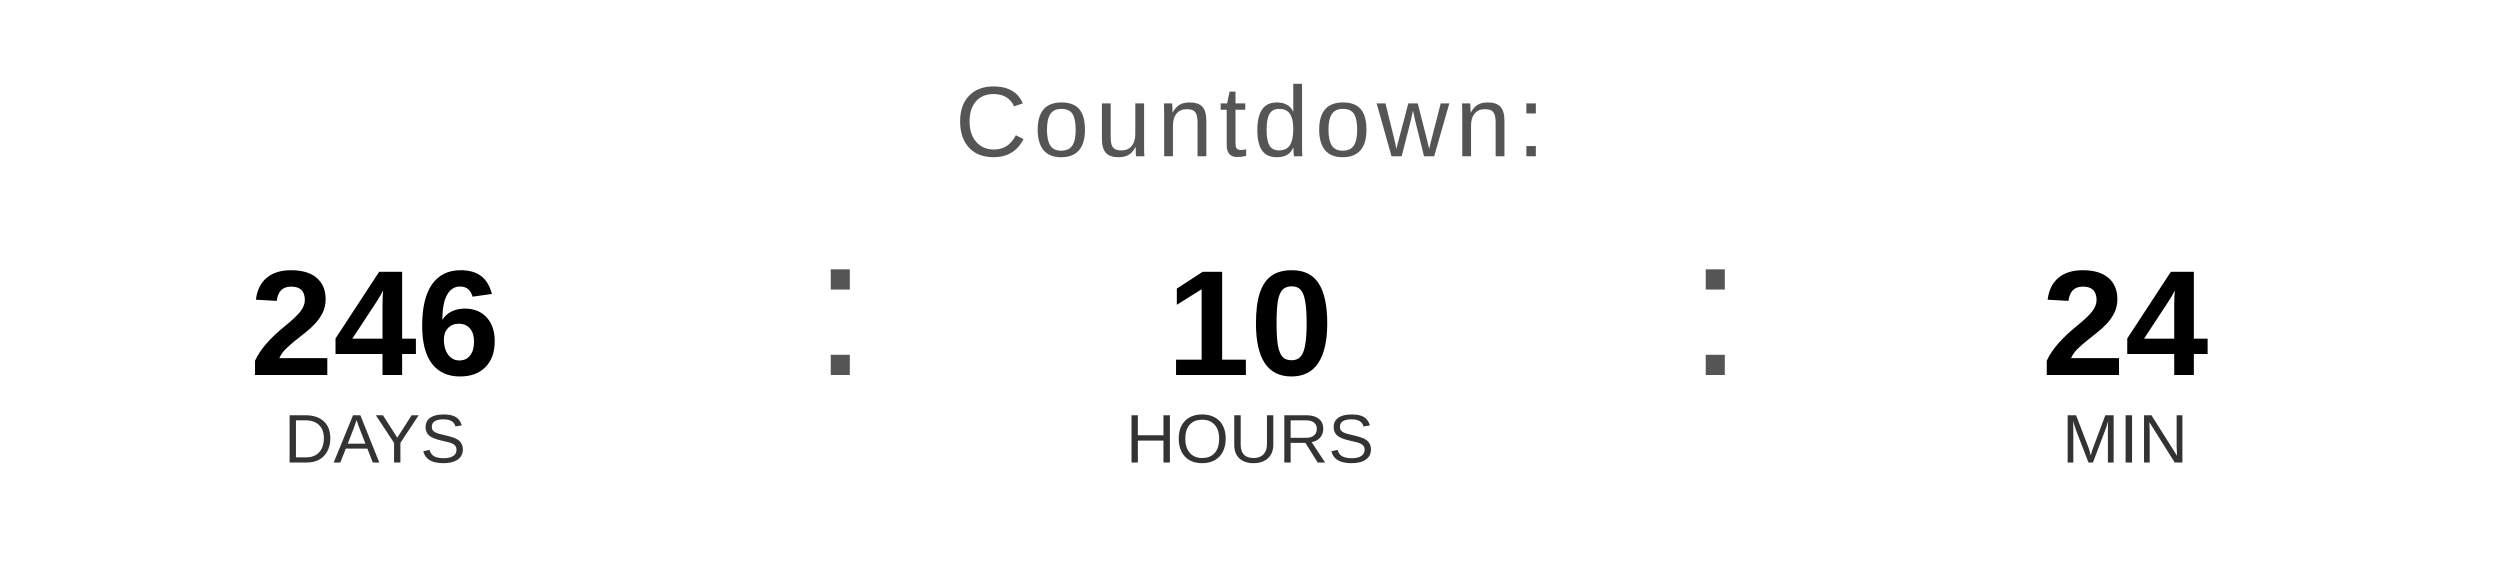
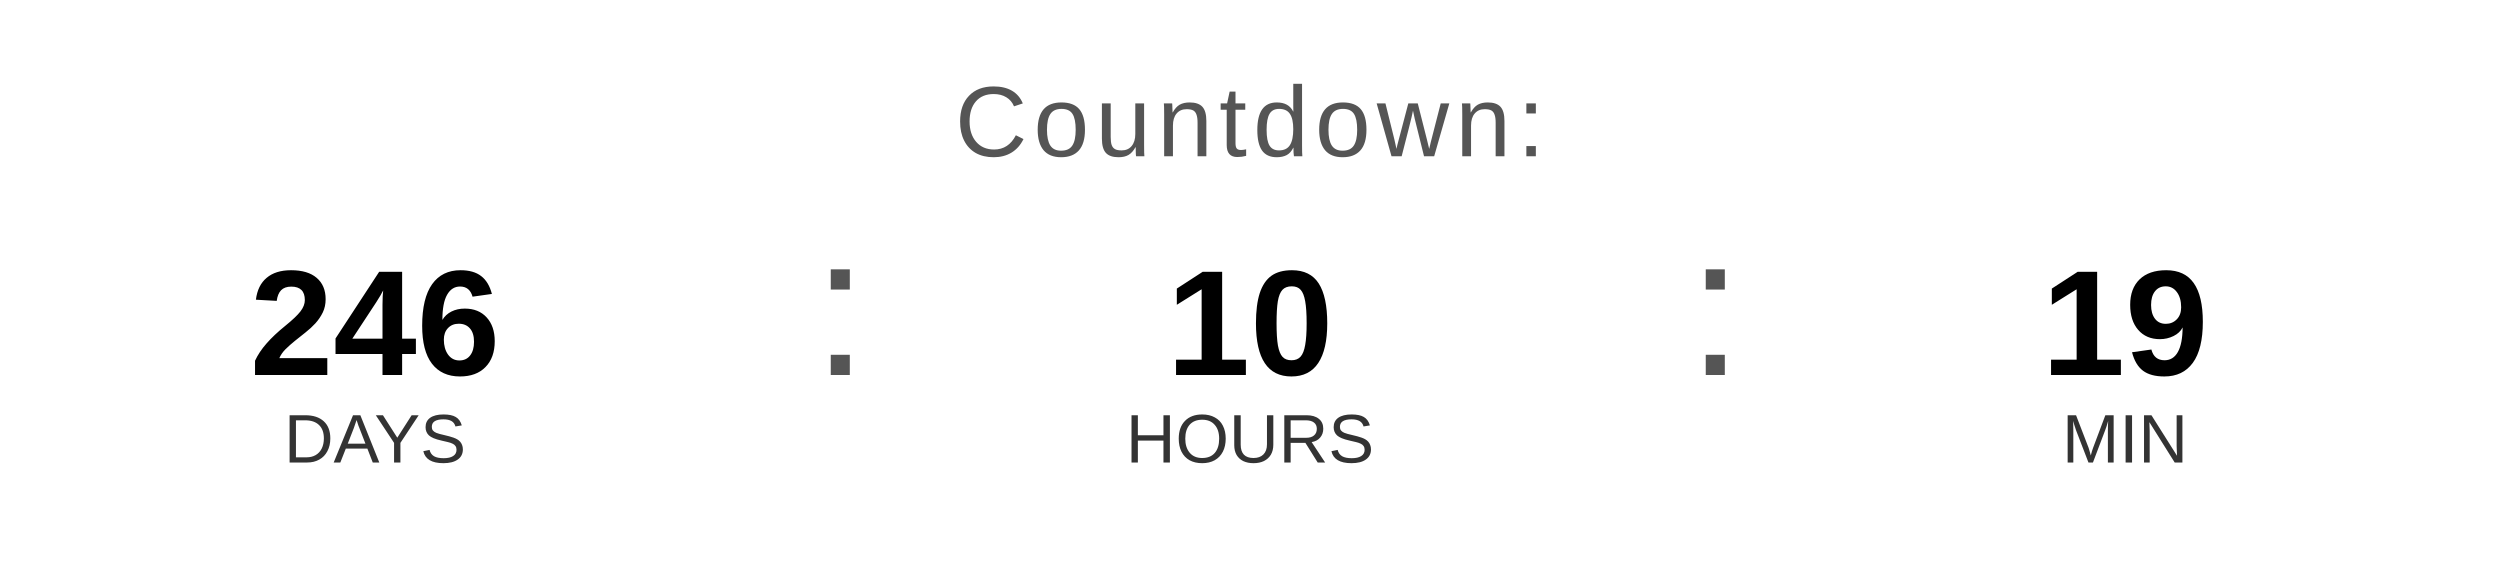
<svg xmlns="http://www.w3.org/2000/svg" width="400" height="90" viewBox="0 0 400 90">
  <text x="200" y="25" font-family="Arial, Helvetica, sans-serif" font-size="16" fill="#555555" text-anchor="middle" letter-spacing="1">
    Countdown:
  </text>
  <text x="60" y="60" font-family="Arial, Helvetica, sans-serif" font-size="24" font-weight="bold" fill="#000000" text-anchor="middle">246</text>
  <text x="60" y="74" font-family="Arial, Helvetica, sans-serif" font-size="11" fill="#333333" text-anchor="middle">DAYS</text>
  <text x="130" y="60" font-family="Arial, sans-serif" font-size="32" fill="#555555">:</text>
  <text x="200" y="60" font-family="Arial, Helvetica, sans-serif" font-size="24" font-weight="bold" fill="#000000" text-anchor="middle">10</text>
  <text x="200" y="74" font-family="Arial, Helvetica, sans-serif" font-size="11" fill="#333333" text-anchor="middle">HOURS</text>
  <text x="270" y="60" font-family="Arial, sans-serif" font-size="32" fill="#555555">:</text>
-   <text x="340" y="60" font-family="Arial, Helvetica, sans-serif" font-size="24" font-weight="bold" fill="#000000" text-anchor="middle">24</text>
+   <text x="340" y="60" font-family="Arial, Helvetica, sans-serif" font-size="24" font-weight="bold" fill="#000000" text-anchor="middle">19</text>
  <text x="340" y="74" font-family="Arial, Helvetica, sans-serif" font-size="11" fill="#333333" text-anchor="middle">MIN</text>
</svg>
